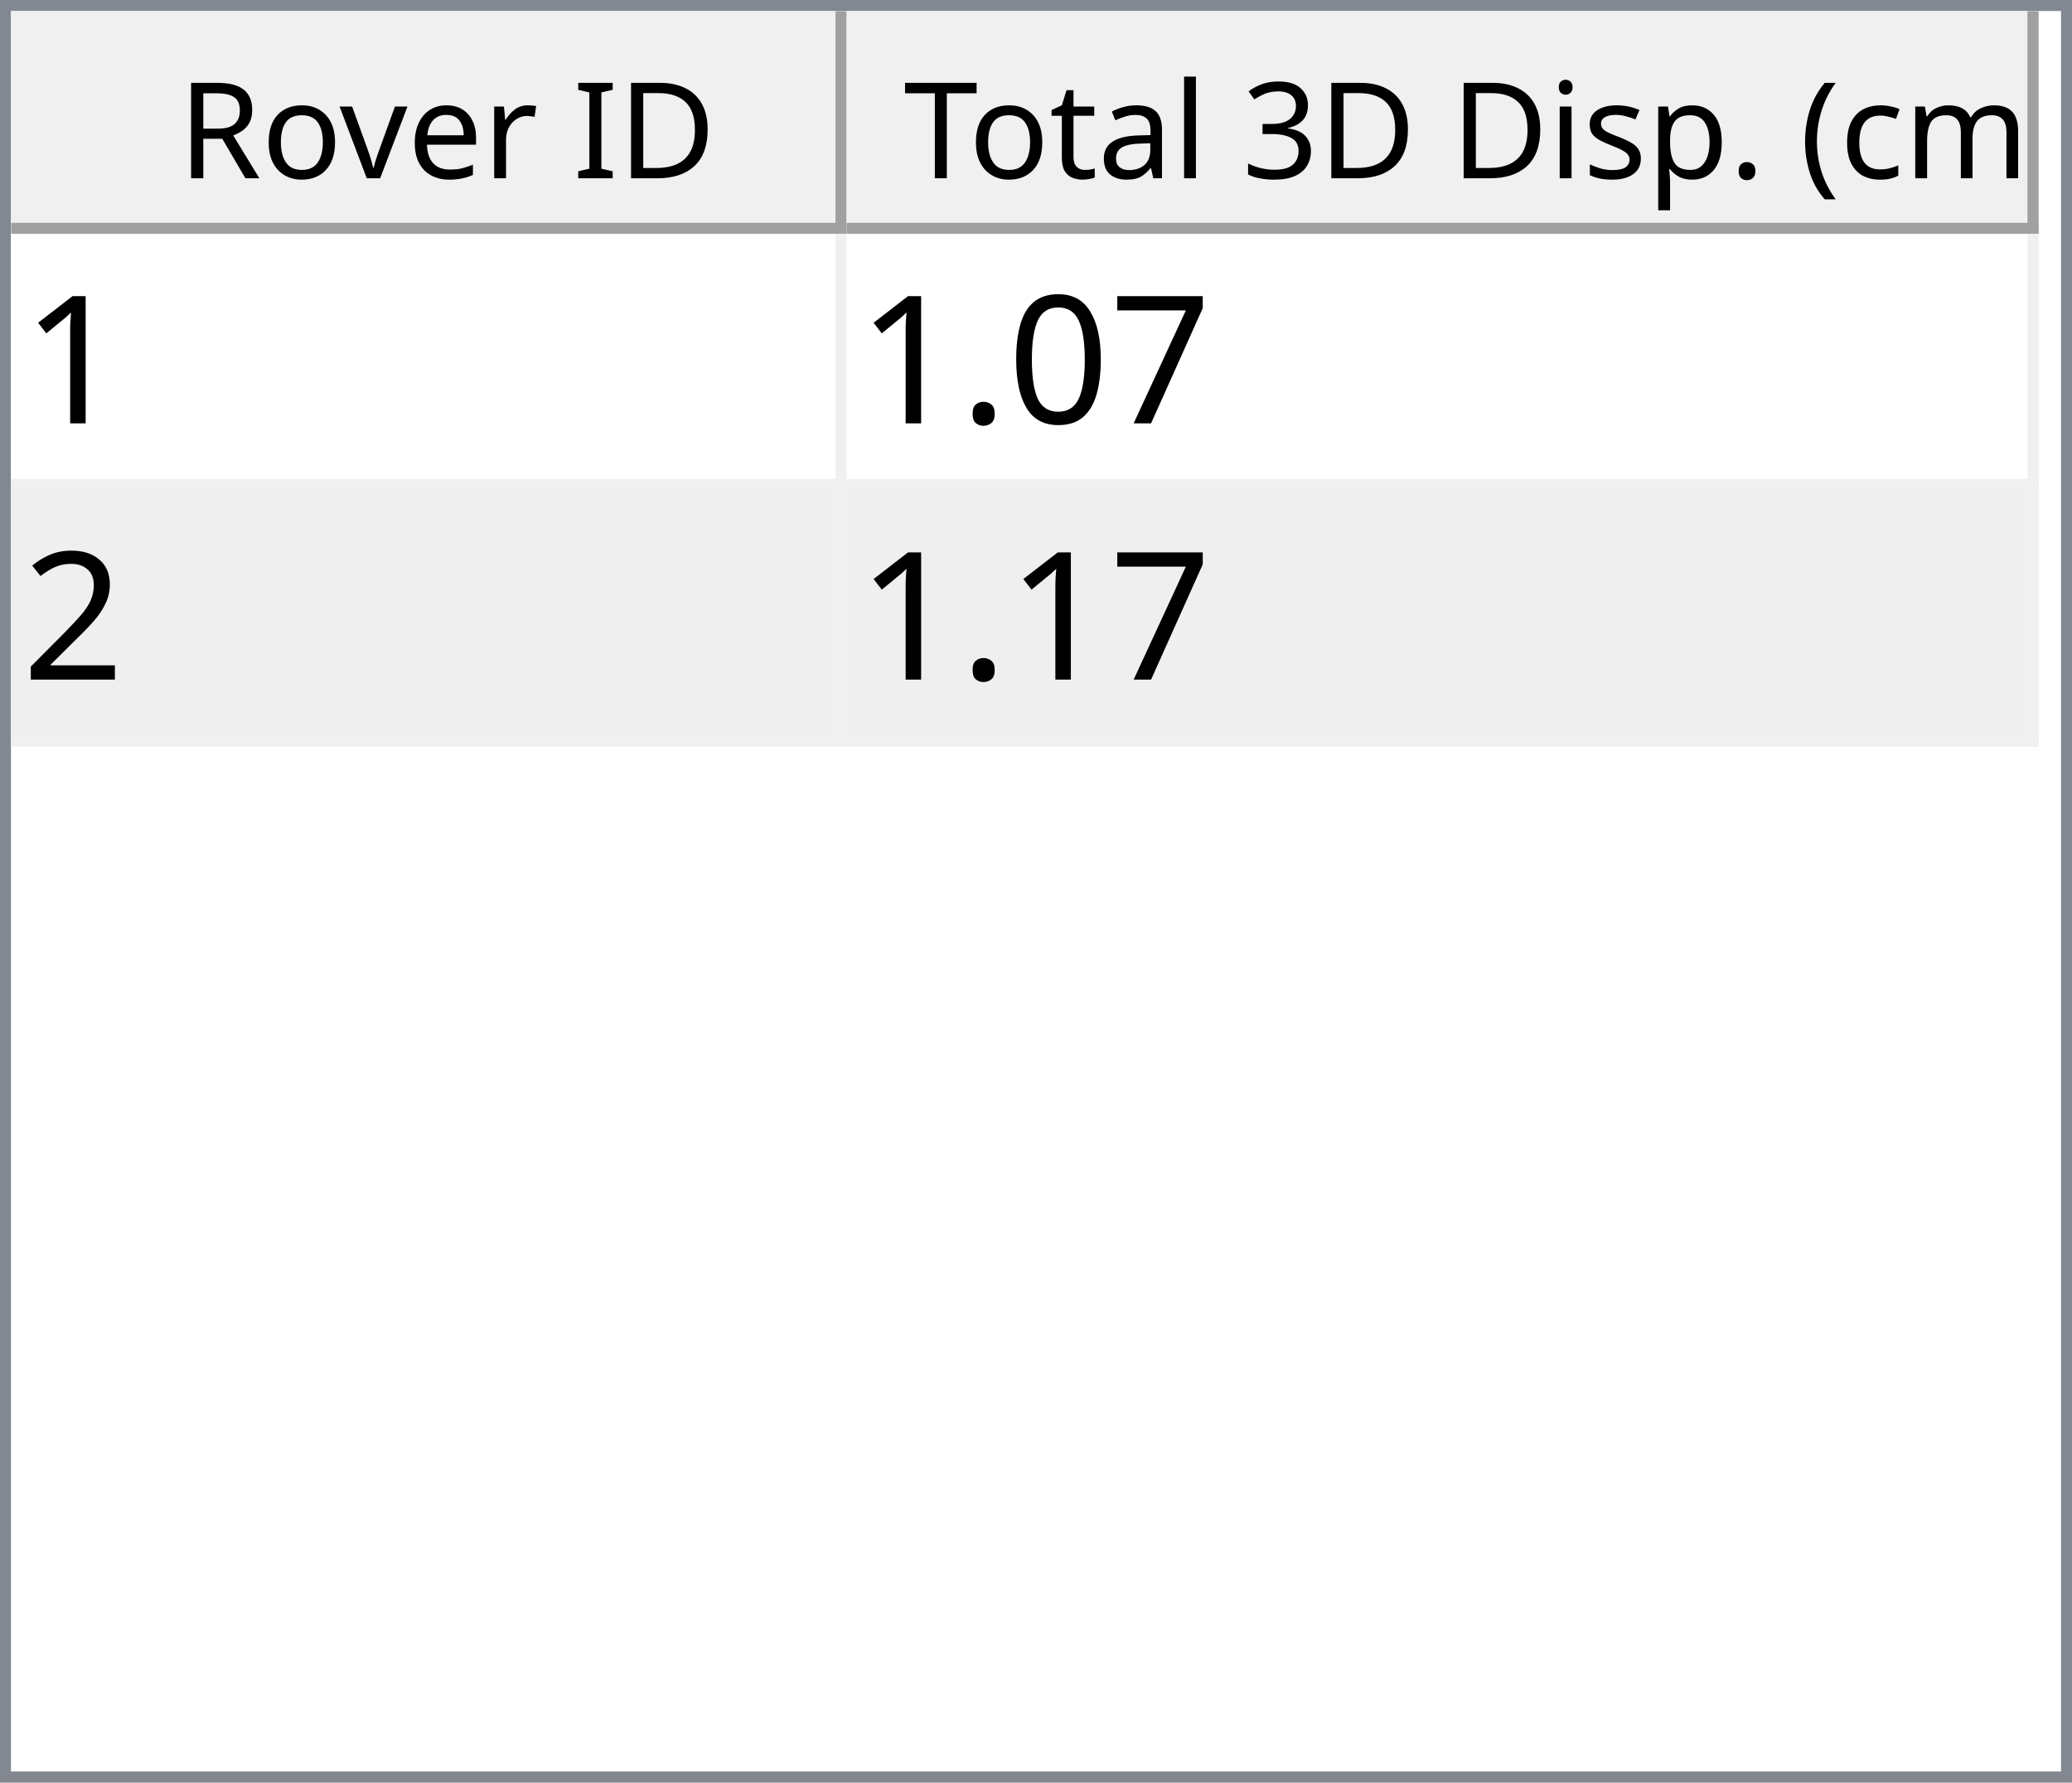
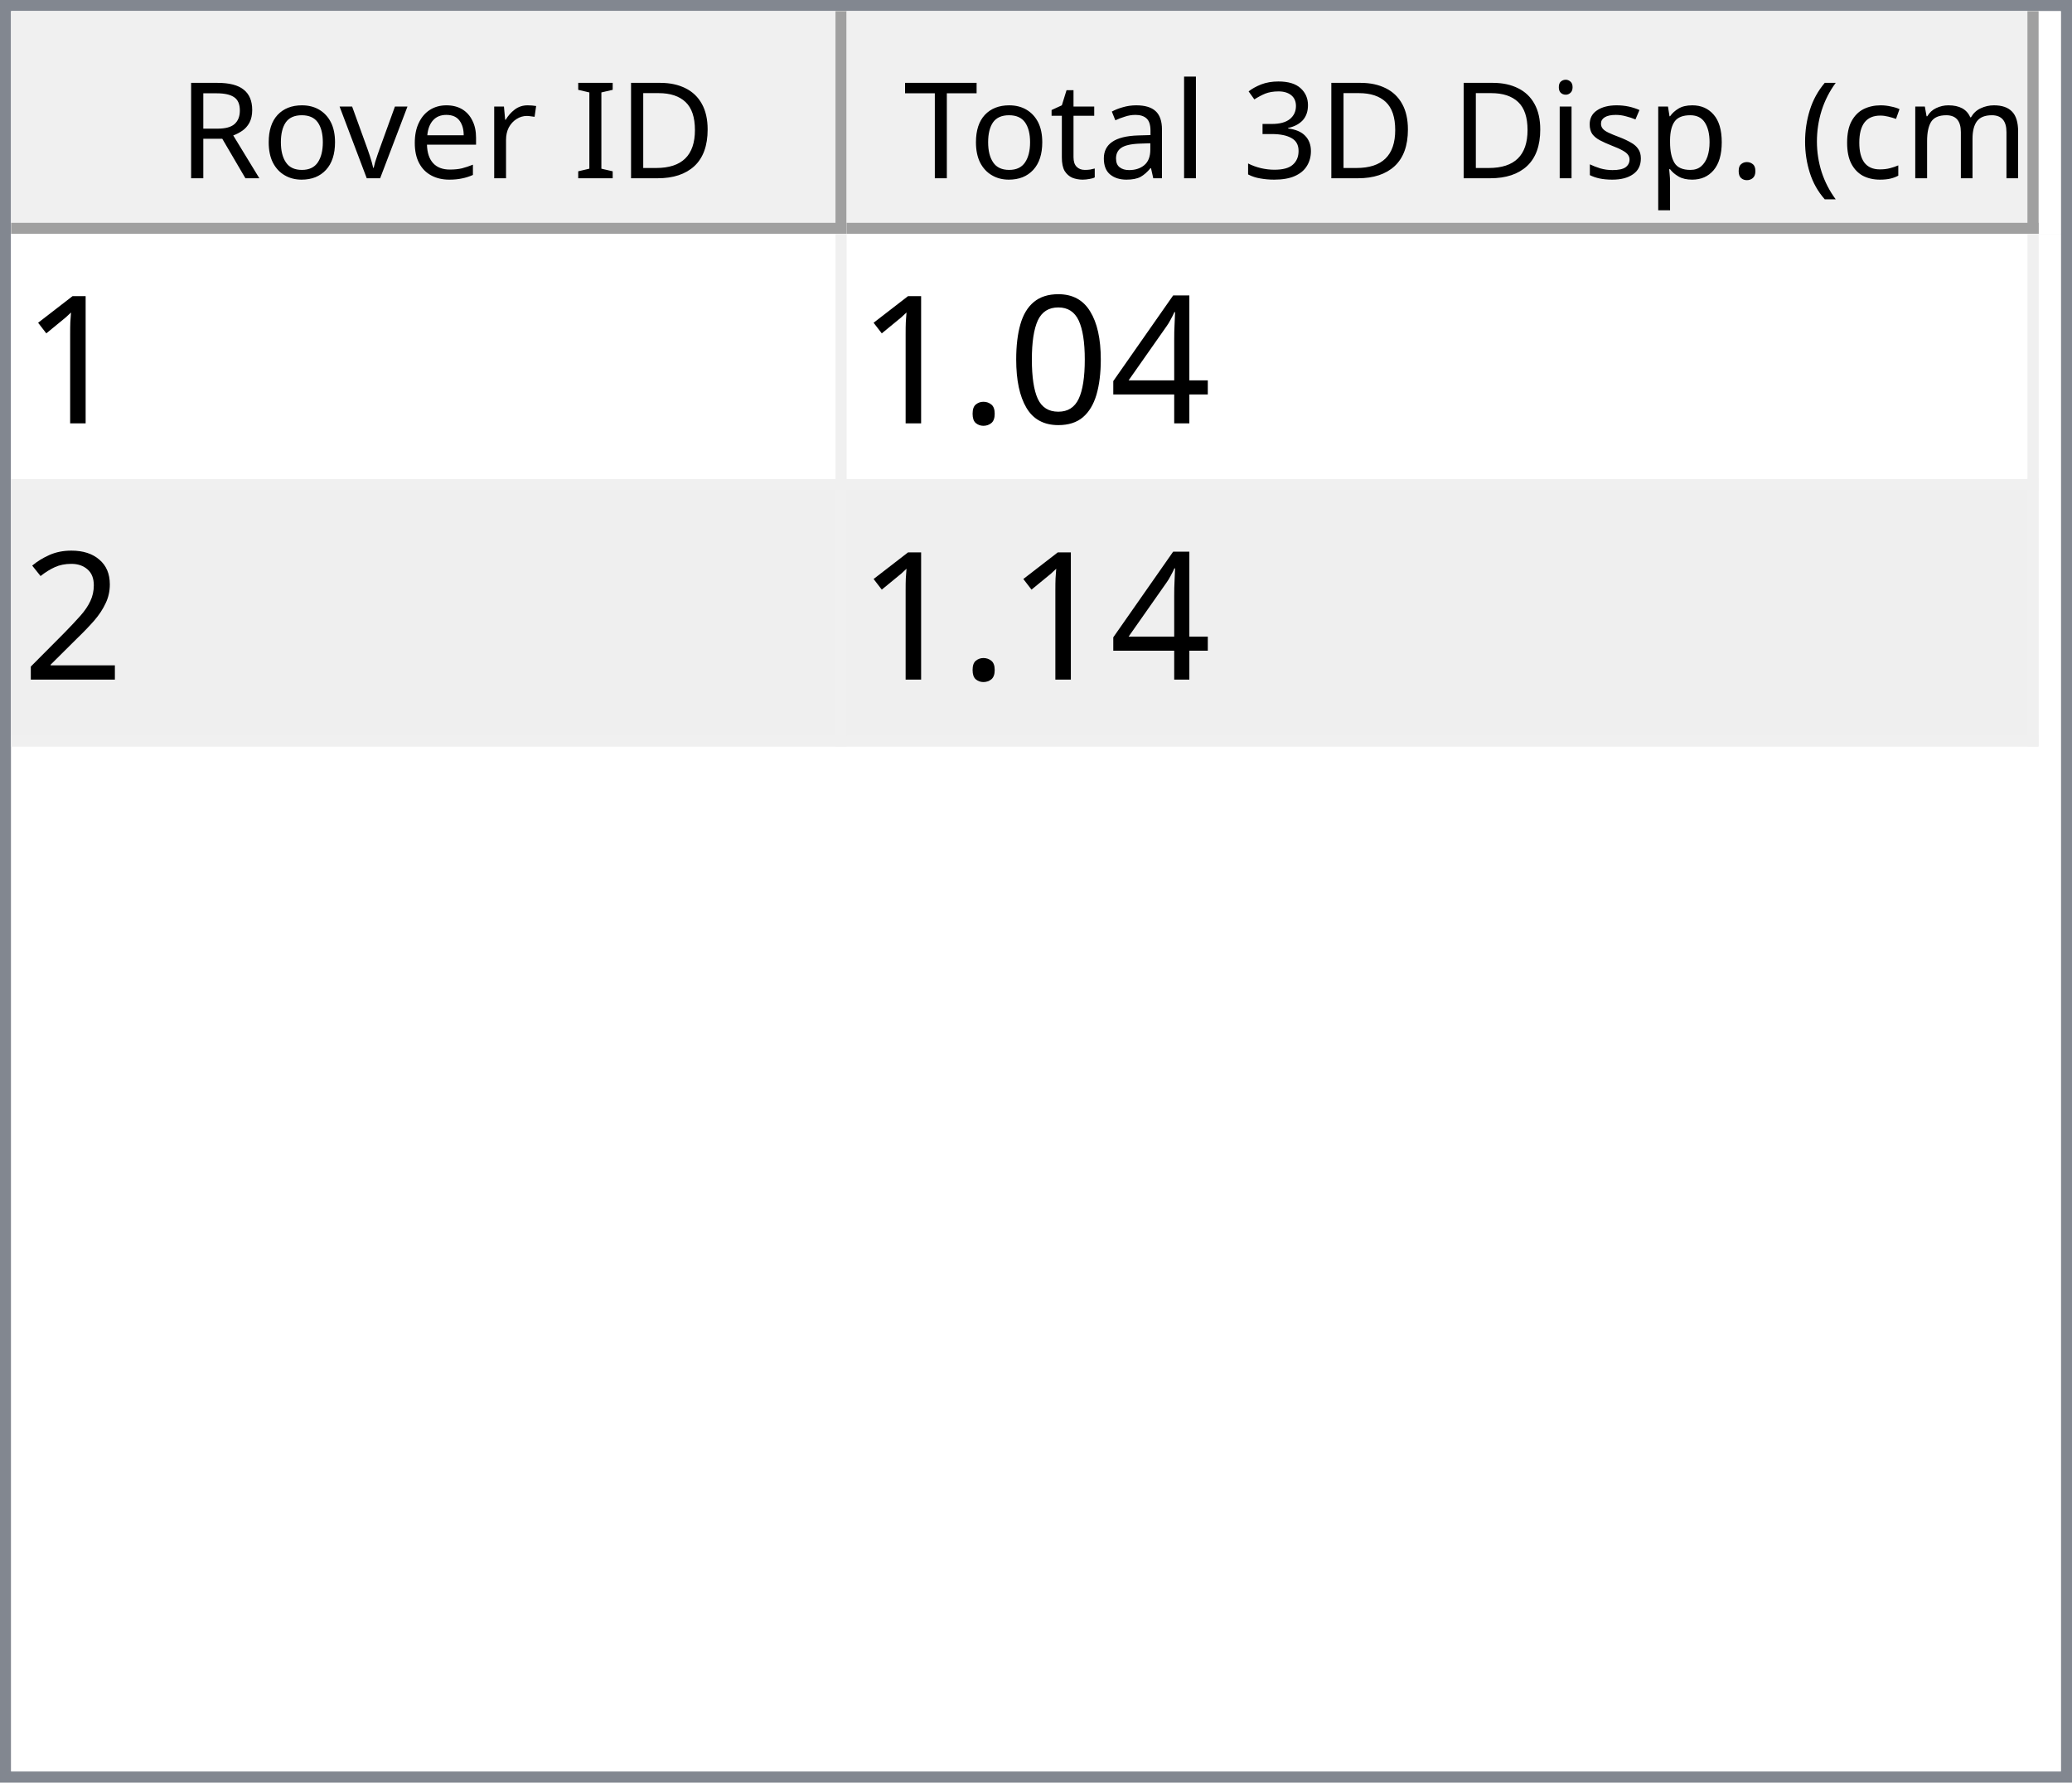
<svg xmlns="http://www.w3.org/2000/svg" style="fill-opacity:1; color-rendering:auto; color-interpolation:auto; text-rendering:auto; stroke:black; stroke-linecap:square; stroke-miterlimit:10; shape-rendering:auto; stroke-opacity:1; fill:black; stroke-dasharray:none; font-weight:normal; stroke-width:1; font-family:'Dialog'; font-style:normal; stroke-linejoin:miter; font-size:12px; stroke-dashoffset:0; image-rendering:auto;" width="186" height="160">
  <defs id="genericDefs" />
  <g>
    <defs id="defs1">
      <clipPath clipPathUnits="userSpaceOnUse" id="clipPath1">
        <path d="M0 0 L186 0 L186 160 L0 160 L0 0 Z" />
      </clipPath>
      <clipPath clipPathUnits="userSpaceOnUse" id="clipPath2">
        <path d="M0 0 L0 160 L186 160 L186 0 Z" />
      </clipPath>
      <clipPath clipPathUnits="userSpaceOnUse" id="clipPath3">
        <path d="M0 0 L0 20 L184 20 L184 0 Z" />
      </clipPath>
      <clipPath clipPathUnits="userSpaceOnUse" id="clipPath4">
        <path d="M0 0 L0 20 L75 20 L75 0 Z" />
      </clipPath>
      <clipPath clipPathUnits="userSpaceOnUse" id="clipPath5">
        <path d="M1 1 L1 19 L74 19 L74 1 Z" />
      </clipPath>
      <clipPath clipPathUnits="userSpaceOnUse" id="clipPath6">
        <path d="M0 0 L0 18 L73 18 L73 0 Z" />
      </clipPath>
      <clipPath clipPathUnits="userSpaceOnUse" id="clipPath7">
        <path d="M-0.5 -0.5 L-0.5 19.5 L74.5 19.5 L74.5 -0.5 Z" />
      </clipPath>
      <clipPath clipPathUnits="userSpaceOnUse" id="clipPath8">
        <path d="M0 0 L0 20 L107 20 L107 0 Z" />
      </clipPath>
      <clipPath clipPathUnits="userSpaceOnUse" id="clipPath9">
        <path d="M1 1 L1 19 L106 19 L106 1 Z" />
      </clipPath>
      <clipPath clipPathUnits="userSpaceOnUse" id="clipPath10">
        <path d="M0 0 L0 18 L105 18 L105 0 Z" />
      </clipPath>
      <clipPath clipPathUnits="userSpaceOnUse" id="clipPath11">
        <path d="M-0.5 -0.5 L-0.5 19.5 L106.5 19.5 L106.5 -0.5 Z" />
      </clipPath>
      <clipPath clipPathUnits="userSpaceOnUse" id="clipPath12">
        <path d="M0 0 L0 138 L184 138 L184 0 Z" />
      </clipPath>
      <clipPath clipPathUnits="userSpaceOnUse" id="clipPath13">
        <path d="M0 0 L0 46 L182 46 L182 0 Z" />
      </clipPath>
      <clipPath clipPathUnits="userSpaceOnUse" id="clipPath14">
        <path d="M-0.5 -0.5 L-0.5 45.5 L181.5 45.5 L181.5 -0.5 Z" />
      </clipPath>
      <clipPath clipPathUnits="userSpaceOnUse" id="clipPath15">
        <path d="M0 0 L0 22 L74 22 L74 0 Z" />
      </clipPath>
      <clipPath clipPathUnits="userSpaceOnUse" id="clipPath16">
        <path d="M0 0 L0 22 L106 22 L106 0 Z" />
      </clipPath>
      <font horiz-adv-x="64.551" id="font1">
        <font-face ascent="107.91" descent="25.098" units-per-em="100" style="font-style:normal; font-family:Segoe UI; font-weight:normal;" />
        <missing-glyph horiz-adv-x="64.551" d="M8.109 0 L8.109 68.266 L56.453 68.266 L56.453 0 L8.109 0 ZM15.328 7.234 L49.219 7.234 L49.219 61.031 L15.328 61.031 L15.328 7.234 Z" />
        <glyph unicode="D" horiz-adv-x="70.117" d="M9.188 0 L9.188 70.016 L28.516 70.016 Q65.531 70.016 65.531 35.891 Q65.531 19.672 55.25 9.836 Q44.969 0 27.734 0 L9.188 0 ZM17.391 62.594 L17.391 7.422 L27.828 7.422 Q41.609 7.422 49.273 14.797 Q56.938 22.172 56.938 35.688 Q56.938 62.594 28.328 62.594 L17.391 62.594 Z" />
        <glyph unicode="I" horiz-adv-x="26.611" d="M17.391 0 L9.188 0 L9.188 70.016 L17.391 70.016 L17.391 0 Z" />
        <glyph unicode=" " horiz-adv-x="27.393" d="" />
        <glyph unicode="r" horiz-adv-x="34.766" d="M34.188 41.891 Q32.078 43.5 28.125 43.5 Q23 43.5 19.555 38.672 Q16.109 33.844 16.109 25.484 L16.109 0 L8.109 0 L8.109 50 L16.109 50 L16.109 39.703 L16.312 39.703 Q18.016 44.969 21.531 47.922 Q25.047 50.875 29.391 50.875 Q32.516 50.875 34.188 50.203 L34.188 41.891 Z" />
        <glyph unicode="e" horiz-adv-x="52.295" d="M48.297 23 L12.984 23 Q13.188 14.656 17.484 10.109 Q21.781 5.562 29.297 5.562 Q37.75 5.562 44.828 11.141 L44.828 3.609 Q38.234 -1.172 27.391 -1.172 Q16.797 -1.172 10.742 5.641 Q4.688 12.453 4.688 24.812 Q4.688 36.469 11.305 43.82 Q17.922 51.172 27.734 51.172 Q37.547 51.172 42.922 44.828 Q48.297 38.484 48.297 27.203 L48.297 23 ZM40.094 29.781 Q40.047 36.719 36.75 40.578 Q33.453 44.438 27.594 44.438 Q21.922 44.438 17.969 40.383 Q14.016 36.328 13.094 29.781 L40.094 29.781 Z" />
        <glyph unicode="v" horiz-adv-x="47.9" d="M47.406 50 L27.484 0 L19.625 0 L0.688 50 L9.469 50 L22.172 13.672 Q23.578 9.672 23.922 6.688 L24.125 6.688 Q24.609 10.453 25.688 13.484 L38.969 50 L47.406 50 Z" />
        <glyph unicode="o" horiz-adv-x="58.594" d="M29 -1.172 Q17.922 -1.172 11.305 5.836 Q4.688 12.844 4.688 24.422 Q4.688 37.016 11.57 44.094 Q18.453 51.172 30.172 51.172 Q41.359 51.172 47.633 44.289 Q53.906 37.406 53.906 25.203 Q53.906 13.234 47.141 6.031 Q40.375 -1.172 29 -1.172 ZM29.594 44.438 Q21.875 44.438 17.383 39.188 Q12.891 33.938 12.891 24.703 Q12.891 15.828 17.43 10.695 Q21.969 5.562 29.594 5.562 Q37.359 5.562 41.531 10.594 Q45.703 15.625 45.703 24.906 Q45.703 34.281 41.531 39.359 Q37.359 44.438 29.594 44.438 Z" />
        <glyph unicode="R" horiz-adv-x="59.814" d="M59.375 0 L49.609 0 L37.891 19.625 Q36.281 22.359 34.766 24.289 Q33.25 26.219 31.664 27.438 Q30.078 28.656 28.25 29.219 Q26.422 29.781 24.125 29.781 L17.391 29.781 L17.391 0 L9.188 0 L9.188 70.016 L30.078 70.016 Q34.672 70.016 38.555 68.867 Q42.438 67.719 45.289 65.375 Q48.141 63.031 49.758 59.547 Q51.375 56.062 51.375 51.375 Q51.375 47.703 50.273 44.656 Q49.172 41.609 47.148 39.211 Q45.125 36.812 42.266 35.133 Q39.406 33.453 35.844 32.516 L35.844 32.328 Q37.594 31.547 38.891 30.547 Q40.188 29.547 41.359 28.18 Q42.531 26.812 43.68 25.078 Q44.828 23.344 46.234 21.047 L59.375 0 ZM17.391 62.594 L17.391 37.203 L28.516 37.203 Q31.594 37.203 34.203 38.133 Q36.812 39.062 38.719 40.797 Q40.625 42.531 41.703 45.047 Q42.781 47.562 42.781 50.688 Q42.781 56.297 39.141 59.445 Q35.5 62.594 28.609 62.594 L17.391 62.594 Z" />
        <glyph unicode=")" horiz-adv-x="30.176" d="M8.297 -15.922 L1.172 -15.922 Q16.406 2.344 16.406 26.812 Q16.406 51.469 1.078 70.016 L8.297 70.016 Q23.531 52.156 23.531 26.703 Q23.531 1.375 8.297 -15.922 Z" />
        <glyph unicode="m" horiz-adv-x="86.133" d="M79.109 0 L71.094 0 L71.094 28.719 Q71.094 37.016 68.531 40.727 Q65.969 44.438 59.906 44.438 Q54.781 44.438 51.195 39.75 Q47.609 35.062 47.609 28.516 L47.609 0 L39.594 0 L39.594 29.688 Q39.594 44.438 28.219 44.438 Q22.953 44.438 19.531 40.016 Q16.109 35.594 16.109 28.516 L16.109 0 L8.109 0 L8.109 50 L16.109 50 L16.109 42.094 L16.312 42.094 Q21.625 51.172 31.844 51.172 Q36.969 51.172 40.773 48.312 Q44.578 45.453 46 40.828 Q51.562 51.172 62.594 51.172 Q79.109 51.172 79.109 30.812 L79.109 0 Z" />
        <glyph unicode="c" horiz-adv-x="46.191" d="M42.188 2.297 Q36.422 -1.172 28.516 -1.172 Q17.828 -1.172 11.258 5.789 Q4.688 12.75 4.688 23.828 Q4.688 36.188 11.766 43.68 Q18.844 51.172 30.672 51.172 Q37.25 51.172 42.281 48.734 L42.281 40.531 Q36.719 44.438 30.375 44.438 Q22.703 44.438 17.797 38.945 Q12.891 33.453 12.891 24.516 Q12.891 15.719 17.508 10.641 Q22.125 5.562 29.891 5.562 Q36.422 5.562 42.188 9.906 L42.188 2.297 Z" />
        <glyph unicode="(" horiz-adv-x="30.176" d="M29.109 -15.922 L21.969 -15.922 Q6.844 1.375 6.844 26.703 Q6.844 52.156 21.969 70.016 L29.203 70.016 Q13.875 51.469 13.875 26.812 Q13.875 2.344 29.109 -15.922 Z" />
        <glyph unicode="." horiz-adv-x="21.68" d="M10.891 -1.078 Q8.641 -1.078 7.055 0.539 Q5.469 2.156 5.469 4.391 Q5.469 6.641 7.055 8.273 Q8.641 9.906 10.891 9.906 Q13.188 9.906 14.797 8.273 Q16.406 6.641 16.406 4.391 Q16.406 2.156 14.797 0.539 Q13.188 -1.078 10.891 -1.078 Z" />
        <glyph unicode="p" horiz-adv-x="58.789" d="M16.312 7.234 L16.109 7.234 L16.109 -23 L8.109 -23 L8.109 50 L16.109 50 L16.109 41.219 L16.312 41.219 Q22.219 51.172 33.594 51.172 Q43.266 51.172 48.688 44.461 Q54.109 37.75 54.109 26.469 Q54.109 13.922 48 6.375 Q41.891 -1.172 31.297 -1.172 Q21.578 -1.172 16.312 7.234 ZM16.109 27.391 L16.109 20.406 Q16.109 14.203 20.141 9.883 Q24.172 5.562 30.375 5.562 Q37.641 5.562 41.773 11.133 Q45.906 16.703 45.906 26.609 Q45.906 34.969 42.047 39.703 Q38.188 44.438 31.594 44.438 Q24.609 44.438 20.359 39.578 Q16.109 34.719 16.109 27.391 Z" />
        <glyph unicode="s" horiz-adv-x="42.432" d="M5.078 1.812 L5.078 10.406 Q11.625 5.562 19.484 5.562 Q30.031 5.562 30.031 12.594 Q30.031 14.594 29.125 15.992 Q28.219 17.391 26.68 18.461 Q25.141 19.531 23.07 20.383 Q21 21.234 18.609 22.172 Q15.281 23.484 12.766 24.828 Q10.25 26.172 8.57 27.859 Q6.891 29.547 6.031 31.695 Q5.172 33.844 5.172 36.719 Q5.172 40.234 6.789 42.945 Q8.406 45.656 11.086 47.484 Q13.766 49.312 17.211 50.242 Q20.656 51.172 24.312 51.172 Q30.812 51.172 35.938 48.922 L35.938 40.828 Q30.422 44.438 23.25 44.438 Q21 44.438 19.195 43.922 Q17.391 43.406 16.094 42.477 Q14.797 41.547 14.086 40.258 Q13.375 38.969 13.375 37.406 Q13.375 35.453 14.086 34.133 Q14.797 32.812 16.164 31.789 Q17.531 30.766 19.484 29.938 Q21.438 29.109 23.922 28.125 Q27.25 26.859 29.883 25.516 Q32.516 24.172 34.375 22.484 Q36.234 20.797 37.234 18.602 Q38.234 16.406 38.234 13.375 Q38.234 9.672 36.602 6.938 Q34.969 4.203 32.234 2.398 Q29.5 0.594 25.93 -0.289 Q22.359 -1.172 18.453 -1.172 Q10.75 -1.172 5.078 1.812 Z" />
        <glyph unicode="i" horiz-adv-x="24.219" d="M12.203 62.703 Q10.062 62.703 8.547 64.164 Q7.031 65.625 7.031 67.875 Q7.031 70.125 8.547 71.609 Q10.062 73.094 12.203 73.094 Q14.406 73.094 15.945 71.609 Q17.484 70.125 17.484 67.875 Q17.484 65.719 15.945 64.211 Q14.406 62.703 12.203 62.703 ZM16.109 0 L8.109 0 L8.109 50 L16.109 50 L16.109 0 Z" />
        <glyph unicode="3" horiz-adv-x="53.906" d="M46.531 19.828 Q46.531 15.094 44.75 11.211 Q42.969 7.328 39.719 4.57 Q36.469 1.812 31.93 0.297 Q27.391 -1.219 21.922 -1.219 Q11.922 -1.219 6 2.594 L6 11.188 Q13.094 5.609 22.219 5.609 Q25.875 5.609 28.828 6.539 Q31.781 7.469 33.906 9.227 Q36.031 10.984 37.18 13.477 Q38.328 15.969 38.328 19.094 Q38.328 32.812 18.797 32.812 L12.984 32.812 L12.984 39.594 L18.5 39.594 Q35.797 39.594 35.797 52.484 Q35.797 64.406 22.609 64.406 Q15.188 64.406 8.688 59.422 L8.688 67.188 Q15.375 71.188 24.609 71.188 Q29 71.188 32.57 69.969 Q36.141 68.75 38.68 66.555 Q41.219 64.359 42.609 61.281 Q44 58.203 44 54.5 Q44 40.672 30.031 36.719 L30.031 36.531 Q33.594 36.141 36.625 34.797 Q39.656 33.453 41.852 31.305 Q44.047 29.156 45.289 26.25 Q46.531 23.344 46.531 19.828 Z" />
        <glyph unicode="l" horiz-adv-x="24.219" d="M16.109 0 L8.109 0 L8.109 74.031 L16.109 74.031 L16.109 0 Z" />
        <glyph unicode="a" horiz-adv-x="50.879" d="M43.891 0 L35.891 0 L35.891 7.812 L35.688 7.812 Q30.469 -1.172 20.312 -1.172 Q12.844 -1.172 8.617 2.781 Q4.391 6.734 4.391 13.281 Q4.391 27.297 20.906 29.594 L35.891 31.688 Q35.891 44.438 25.594 44.438 Q16.547 44.438 9.281 38.281 L9.281 46.484 Q16.656 51.172 26.266 51.172 Q43.891 51.172 43.891 32.516 L43.891 0 ZM35.891 25.297 L23.828 23.641 Q18.266 22.859 15.43 20.875 Q12.594 18.891 12.594 13.875 Q12.594 10.203 15.211 7.883 Q17.828 5.562 22.172 5.562 Q28.125 5.562 32.008 9.742 Q35.891 13.922 35.891 20.312 L35.891 25.297 Z" />
        <glyph unicode="t" horiz-adv-x="33.887" d="M31.297 0.484 Q28.469 -1.078 23.828 -1.078 Q10.688 -1.078 10.688 13.578 L10.688 43.172 L2.094 43.172 L2.094 50 L10.688 50 L10.688 62.203 L18.703 64.797 L18.703 50 L31.297 50 L31.297 43.172 L18.703 43.172 L18.703 14.984 Q18.703 9.969 20.414 7.82 Q22.125 5.672 26.078 5.672 Q29.109 5.672 31.297 7.328 L31.297 0.484 Z" />
        <glyph unicode="T" horiz-adv-x="52.393" d="M50.594 62.594 L30.375 62.594 L30.375 0 L22.172 0 L22.172 62.594 L2 62.594 L2 70.016 L50.594 70.016 L50.594 62.594 Z" />
      </font>
      <font horiz-adv-x="75.0" id="font2">
        <font-face ascent="100.537" descent="21.973" units-per-em="100" style="font-style:normal; font-family:sans-serif; font-weight:normal;" />
        <missing-glyph horiz-adv-x="75.0" d="M12.5 0 L12.5 62.5 L62.5 62.5 L62.5 0 L12.5 0 ZM14.062 1.562 L60.938 1.562 L60.938 60.938 L14.062 60.938 L14.062 1.562 Z" />
        <glyph unicode="1" horiz-adv-x="55.615" d="M37.25 0 L28.469 0 L28.469 56 Q25.297 52.984 20.141 49.953 Q14.984 46.922 10.891 45.406 L10.891 53.906 Q18.266 57.375 23.781 62.305 Q29.297 67.234 31.594 71.875 L37.25 71.875 L37.25 0 Z" />
-         <glyph unicode="7" horiz-adv-x="55.615" d="M4.734 62.203 L4.734 70.656 L51.078 70.656 L51.078 63.812 Q44.234 56.547 37.523 44.484 Q30.812 32.422 27.156 19.672 Q24.516 10.688 23.781 0 L14.75 0 Q14.891 8.453 18.062 20.414 Q21.234 32.375 27.172 43.484 Q33.109 54.594 39.797 62.203 L4.734 62.203 Z" />
+         <glyph unicode="4" horiz-adv-x="55.615" d="M32.328 0 L32.328 17.141 L1.266 17.141 L1.266 25.203 L33.938 71.578 L41.109 71.578 L41.109 25.203 L50.781 25.203 L50.781 17.141 L41.109 17.141 L41.109 0 L32.328 0 ZM32.328 25.203 L32.328 57.469 L9.906 25.203 L32.328 25.203 Z" />
        <glyph unicode="0" horiz-adv-x="55.615" d="M4.156 35.297 Q4.156 48 6.766 55.742 Q9.375 63.484 14.523 67.68 Q19.672 71.875 27.484 71.875 Q33.25 71.875 37.594 69.555 Q41.938 67.234 44.773 62.867 Q47.609 58.5 49.219 52.227 Q50.828 45.953 50.828 35.297 Q50.828 22.703 48.242 14.969 Q45.656 7.234 40.508 3.008 Q35.359 -1.219 27.484 -1.219 Q17.141 -1.219 11.234 6.203 Q4.156 15.141 4.156 35.297 ZM13.188 35.297 Q13.188 17.672 17.312 11.836 Q21.438 6 27.484 6 Q33.547 6 37.672 11.859 Q41.797 17.719 41.797 35.297 Q41.797 52.984 37.672 58.789 Q33.547 64.594 27.391 64.594 Q21.344 64.594 17.719 59.469 Q13.188 52.938 13.188 35.297 Z" />
        <glyph unicode="." horiz-adv-x="27.783" d="M9.078 0 L9.078 10.016 L19.094 10.016 L19.094 0 L9.078 0 Z" />
        <glyph unicode="2" horiz-adv-x="55.615" d="M50.344 8.453 L50.344 0 L3.031 0 Q2.938 3.172 4.047 6.109 Q5.859 10.938 9.836 15.625 Q13.812 20.312 21.344 26.469 Q33.016 36.031 37.117 41.625 Q41.219 47.219 41.219 52.203 Q41.219 57.422 37.477 61.008 Q33.734 64.594 27.734 64.594 Q21.391 64.594 17.578 60.789 Q13.766 56.984 13.719 50.25 L4.688 51.172 Q5.609 61.281 11.664 66.578 Q17.719 71.875 27.938 71.875 Q38.234 71.875 44.242 66.164 Q50.25 60.453 50.25 52 Q50.25 47.703 48.492 43.555 Q46.734 39.406 42.656 34.812 Q38.578 30.219 29.109 22.219 Q21.188 15.578 18.945 13.211 Q16.703 10.844 15.234 8.453 L50.344 8.453 Z" />
      </font>
    </defs>
    <g style="fill:white; stroke:white;">
      <rect x="0" y="0" width="186" style="clip-path:url(#clipPath1); stroke:none;" height="160" />
    </g>
    <g style="fill:white; text-rendering:optimizeSpeed; color-rendering:optimizeSpeed; image-rendering:optimizeSpeed; shape-rendering:crispEdges; stroke:white; color-interpolation:sRGB;">
      <rect x="0" width="186" height="160" y="0" style="stroke:none;" />
      <path style="stroke:none;" d="M0 160 L186 160 L186 0 L0 0 Z" />
    </g>
    <g style="fill:rgb(240,240,240); font-family:'Segoe UI'; stroke:rgb(240,240,240);">
      <rect x="0" y="0" width="186" style="clip-path:url(#clipPath2); stroke:none;" height="160" />
    </g>
    <g style="fill:rgb(130,135,144); font-family:'Segoe UI'; stroke:rgb(130,135,144);">
      <path d="M0 0 L186 0 L186 160 L0 160 L0 0 ZM1 1 L185 1 L185 159 L1 159 L1 1 Z" style="fill-rule:evenodd; clip-path:url(#clipPath2); stroke:none;" />
    </g>
    <g style="fill:white; font-family:'Segoe UI'; stroke:white;" transform="translate(1,1)">
      <rect x="0" y="0" width="184" style="clip-path:url(#clipPath3); stroke:none;" height="20" />
    </g>
    <g style="fill:rgb(240,240,240); font-family:'Segoe UI'; stroke:rgb(240,240,240);" transform="translate(1,1)">
      <rect x="0" y="0" width="75" style="clip-path:url(#clipPath4); stroke:none;" height="20" />
    </g>
    <g style="font-family:'Segoe UI';" transform="translate(2,2)">
      <text x="14" xml:space="preserve" y="14" style="clip-path:url(#clipPath6); stroke:none;">Rover ID</text>
    </g>
    <g style="fill:rgb(160,160,160); font-family:'Segoe UI'; stroke:rgb(160,160,160); stroke-linejoin:bevel;" transform="translate(1.5,1.5)">
      <line x1="74" x2="74" y1="0" style="fill:none; clip-path:url(#clipPath7);" y2="19" />
    </g>
    <g style="fill:rgb(160,160,160); font-family:'Segoe UI'; stroke:rgb(160,160,160); stroke-linejoin:bevel;" transform="matrix(1,0,0,1,1,1) translate(0.5,0.5)">
      <line x1="0" x2="74" y1="19" style="fill:none; clip-path:url(#clipPath7);" y2="19" />
    </g>
    <g style="fill:rgb(240,240,240); font-family:'Segoe UI'; stroke:rgb(240,240,240);" transform="translate(76,1)">
      <rect x="0" y="0" width="107" style="clip-path:url(#clipPath8); stroke:none;" height="20" />
    </g>
    <g style="font-family:'Segoe UI';" transform="translate(77,2)">
      <text x="1" xml:space="preserve" y="14" style="clip-path:url(#clipPath10); stroke:none;"> Total 3D Disp. (cm)</text>
    </g>
    <g style="fill:rgb(160,160,160); font-family:'Segoe UI'; stroke:rgb(160,160,160); stroke-linejoin:bevel;" transform="translate(76.5,1.5)">
      <line x1="106" x2="106" y1="0" style="fill:none; clip-path:url(#clipPath11);" y2="19" />
    </g>
    <g style="fill:rgb(160,160,160); font-family:'Segoe UI'; stroke:rgb(160,160,160); stroke-linejoin:bevel;" transform="matrix(1,0,0,1,76,1) translate(0.5,0.5)">
      <line x1="0" x2="106" y1="19" style="fill:none; clip-path:url(#clipPath11);" y2="19" />
    </g>
    <g style="fill:white; font-family:'Segoe UI'; stroke:white;" transform="translate(1,21)">
      <rect x="0" y="0" width="184" style="clip-path:url(#clipPath12); stroke:none;" height="138" />
    </g>
    <g style="fill:rgb(240,240,240); font-size:16px; font-family:sans-serif; stroke:rgb(240,240,240);" transform="translate(1,21)">
      <rect x="0" y="0" width="182" style="clip-path:url(#clipPath13); stroke:none;" height="46" />
      <line transform="translate(0.5,0.5)" x1="0" x2="181" y1="22" style="clip-path:url(#clipPath14); fill:none; stroke-linejoin:bevel;" y2="22" />
    </g>
    <g transform="matrix(1,0,0,1,1,21) translate(0.5,0.5)" style="fill:rgb(240,240,240); font-size:16px; font-family:sans-serif; stroke:rgb(240,240,240); stroke-linejoin:bevel;">
      <line x1="0" x2="181" y1="45" style="fill:none; clip-path:url(#clipPath14);" y2="45" />
    </g>
    <g transform="matrix(1,0,0,1,1,21) translate(0.5,0.5)" style="fill:rgb(240,240,240); font-size:16px; font-family:sans-serif; stroke:rgb(240,240,240); stroke-linejoin:bevel;">
      <line x1="74" x2="74" y1="0" style="fill:none; clip-path:url(#clipPath14);" y2="45" />
    </g>
    <g transform="matrix(1,0,0,1,1,21) translate(0.5,0.5)" style="fill:rgb(240,240,240); font-size:16px; font-family:sans-serif; stroke:rgb(240,240,240); stroke-linejoin:bevel;">
      <line x1="181" x2="181" y1="0" style="fill:none; clip-path:url(#clipPath14);" y2="45" />
    </g>
    <g style="fill:white; font-size:16px; font-family:sans-serif; stroke:white;" transform="matrix(1,0,0,1,1,21)">
      <rect x="0" y="0" width="74" style="clip-path:url(#clipPath15); stroke:none;" height="22" />
      <text x="1" y="17" style="fill:black; clip-path:url(#clipPath15); stroke:none;" xml:space="preserve">1</text>
    </g>
    <g style="fill:white; font-size:16px; font-family:sans-serif; stroke:white;" transform="matrix(1,0,0,1,1,21) translate(75,0)">
      <rect x="0" y="0" width="106" style="clip-path:url(#clipPath16); stroke:none;" height="22" />
-       <text x="1" y="17" style="fill:black; clip-path:url(#clipPath16); stroke:none;" xml:space="preserve">1.07</text>
+       <text x="1" y="17" style="fill:black; clip-path:url(#clipPath16); stroke:none;" xml:space="preserve">1.04</text>
    </g>
    <g style="fill:rgb(239,239,239); font-size:16px; font-family:sans-serif; stroke:rgb(239,239,239);" transform="matrix(1,0,0,1,1,21) translate(0,23)">
      <rect x="0" y="0" width="74" style="clip-path:url(#clipPath15); stroke:none;" height="22" />
      <text x="1" y="17" style="fill:black; clip-path:url(#clipPath15); stroke:none;" xml:space="preserve">2</text>
    </g>
    <g style="fill:rgb(239,239,239); font-size:16px; font-family:sans-serif; stroke:rgb(239,239,239);" transform="matrix(1,0,0,1,1,21) translate(75,23)">
      <rect x="0" y="0" width="106" style="clip-path:url(#clipPath16); stroke:none;" height="22" />
-       <text x="1" y="17" style="fill:black; clip-path:url(#clipPath16); stroke:none;" xml:space="preserve">1.17</text>
+       <text x="1" y="17" style="fill:black; clip-path:url(#clipPath16); stroke:none;" xml:space="preserve">1.14</text>
    </g>
  </g>
</svg>
